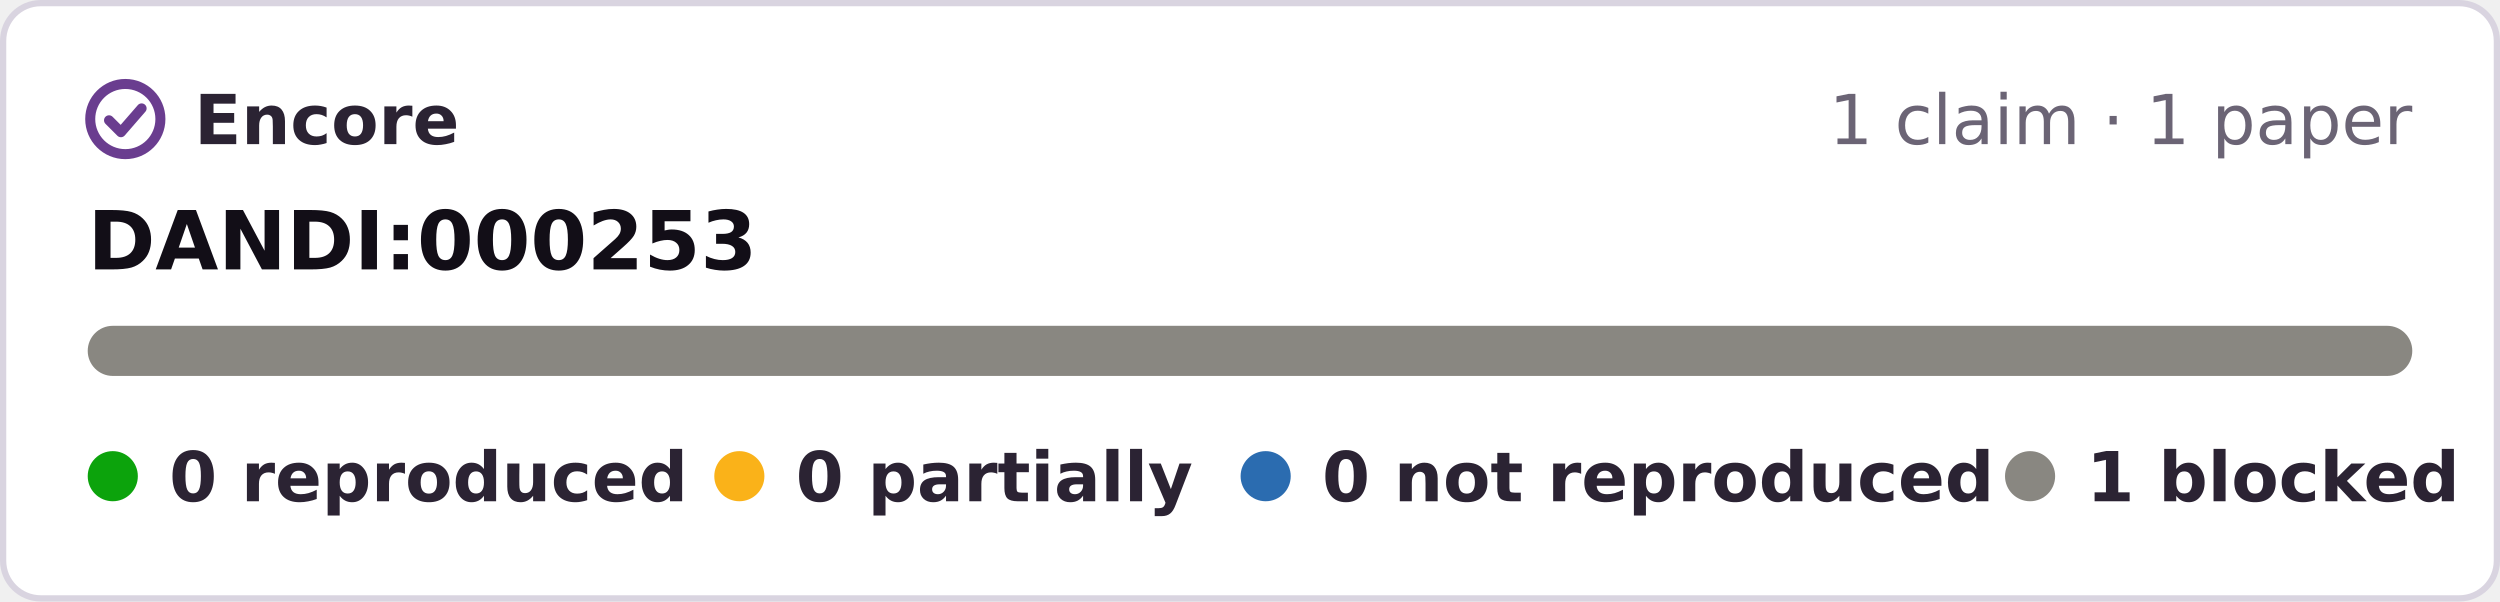
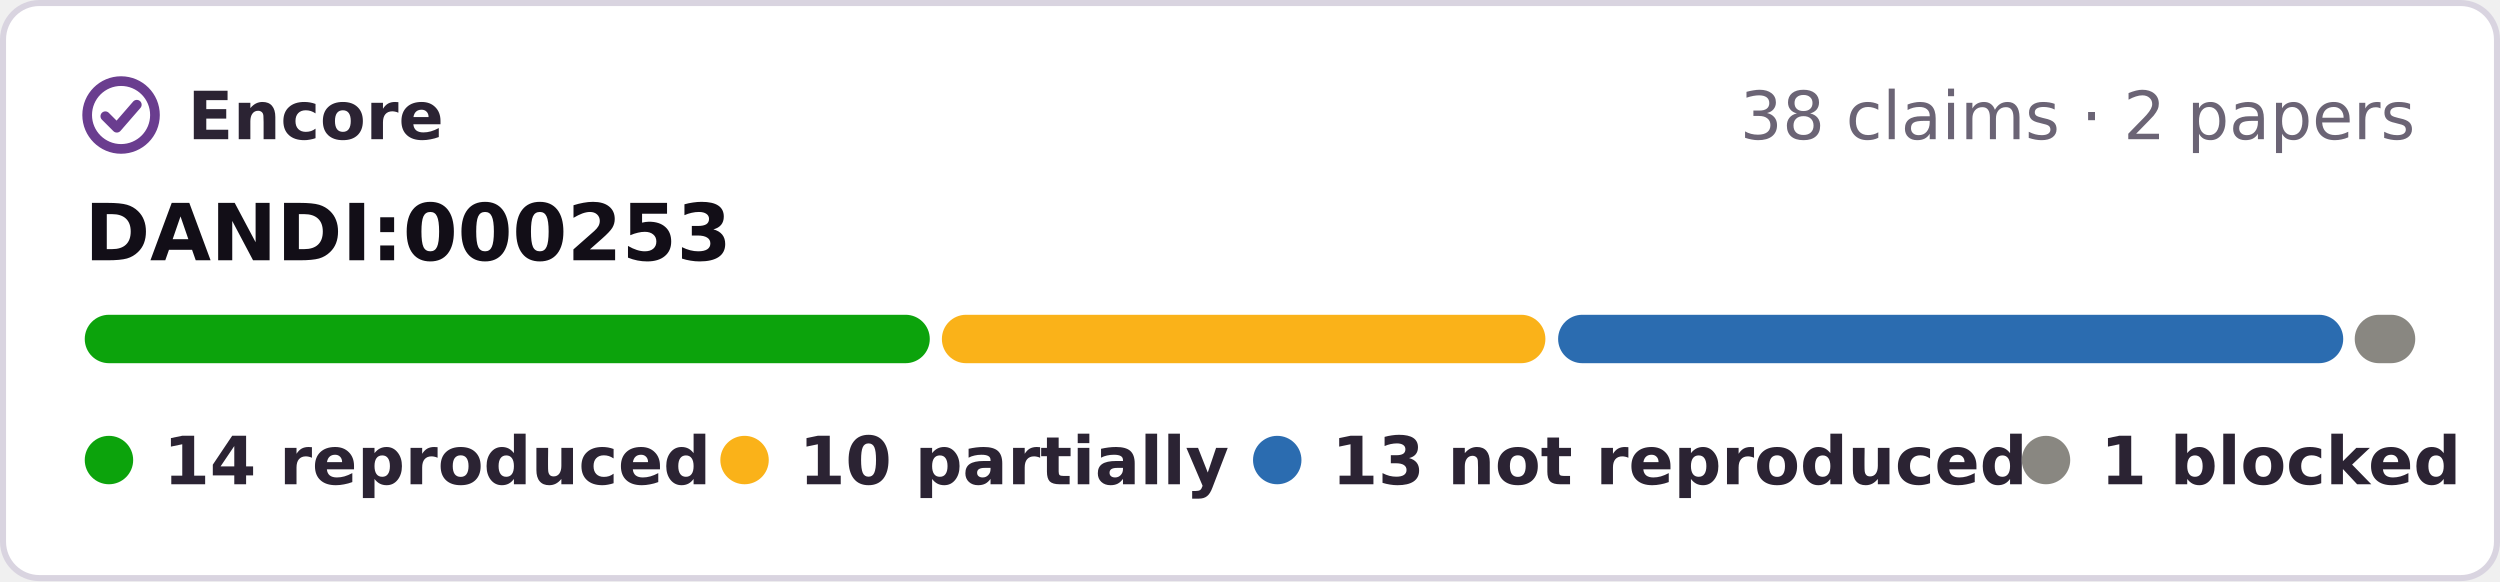
- <svg xmlns="http://www.w3.org/2000/svg" width="399" height="96" viewBox="0 0 399 96" role="img" aria-label="Encore: 0 reproduced, 0 partially reproduced, 0 not reproduced, 1 blocked, of 1 claim tested on DANDI:000253">
-   <rect x=".5" y=".5" width="398" height="95" rx="6" fill="#fff" stroke="#d9d4e0" />
+ <svg xmlns="http://www.w3.org/2000/svg" width="413" height="96" viewBox="0 0 413 96" role="img" aria-label="Encore: 14 reproduced, 10 partially reproduced, 13 not reproduced, 1 blocked, of 38 claims tested on DANDI:000253">
+   <rect x=".5" y=".5" width="412" height="95" rx="6" fill="#fff" stroke="#d9d4e0" />
  <g fill="none" stroke="#6a3d8f" stroke-width="1.6" stroke-linecap="round" stroke-linejoin="round">
    <circle cx="20" cy="19" r="5.6" />
    <path d="M17.4 19.2l1.9 1.9 3.3-3.8" />
  </g>
  <g font-family="Verdana,DejaVu Sans,Geneva,sans-serif" font-size="11">
    <text x="31" y="23" font-weight="bold" fill="#2b2333" textLength="39">Encore</text>
-     <text x="385" y="23" text-anchor="end" fill="#6b6475">1 claim · 1 paper</text>
+     <text x="399" y="23" text-anchor="end" fill="#6b6475">38 claims · 2 papers</text>
    <text x="14" y="43" font-size="13" font-weight="bold" fill="#120e17">DANDI:000253</text>
-     <rect x="14.0" y="52" width="371.0" height="8" rx="4" fill="#898781" />
+     <rect x="14.0" y="52" width="139.6" height="8" rx="4" fill="#0ca30c" />
+     <rect x="155.6" y="52" width="99.7" height="8" rx="4" fill="#fab219" />
+     <rect x="257.4" y="52" width="129.7" height="8" rx="4" fill="#2b6cb0" />
+     <rect x="389.0" y="52" width="10.0" height="8" rx="4" fill="#898781" />
    <g font-weight="bold" fill="#2b2333">
      <circle cx="18" cy="76" r="4" fill="#0ca30c" />
-       <text x="27" y="80" textLength="73">0 reproduced</text>
-       <circle cx="118" cy="76" r="4" fill="#fab219" />
-       <text x="127" y="80" textLength="57">0 partially</text>
-       <circle cx="202" cy="76" r="4" fill="#2b6cb0" />
-       <text x="211" y="80" textLength="95">0 not reproduced</text>
-       <circle cx="324" cy="76" r="4" fill="#898781" />
-       <text x="333" y="80" textLength="52">1 blocked</text>
+       <text x="27" y="80" textLength="78">14 reproduced</text>
+       <circle cx="123" cy="76" r="4" fill="#fab219" />
+       <text x="132" y="80" textLength="62">10 partially</text>
+       <circle cx="211" cy="76" r="4" fill="#2b6cb0" />
+       <text x="220" y="80" textLength="99">13 not reproduced</text>
+       <circle cx="338" cy="76" r="4" fill="#898781" />
+       <text x="347" y="80" textLength="52">1 blocked</text>
    </g>
  </g>
</svg>
